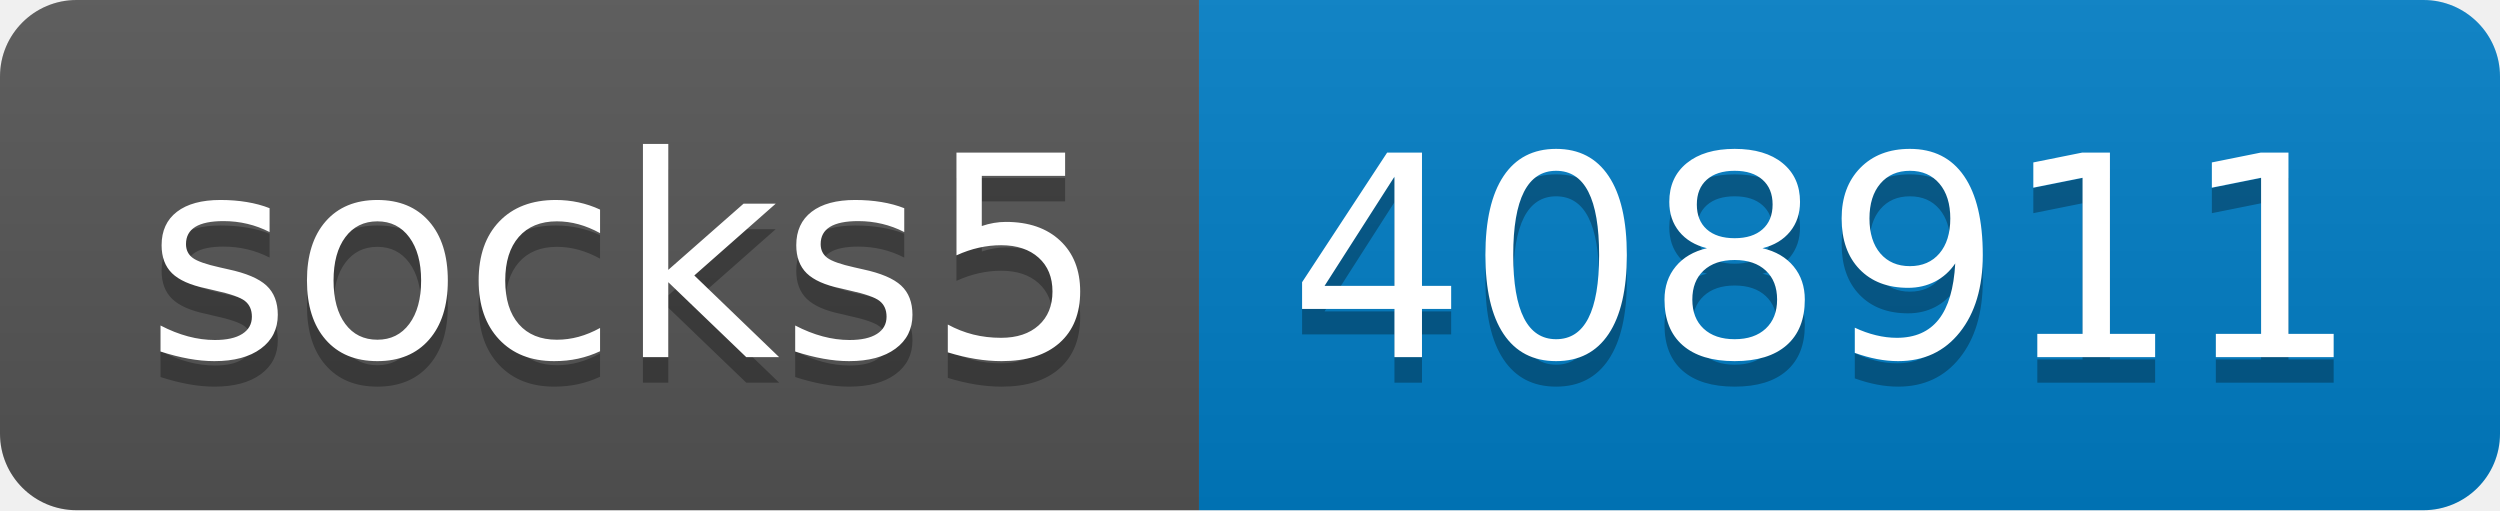
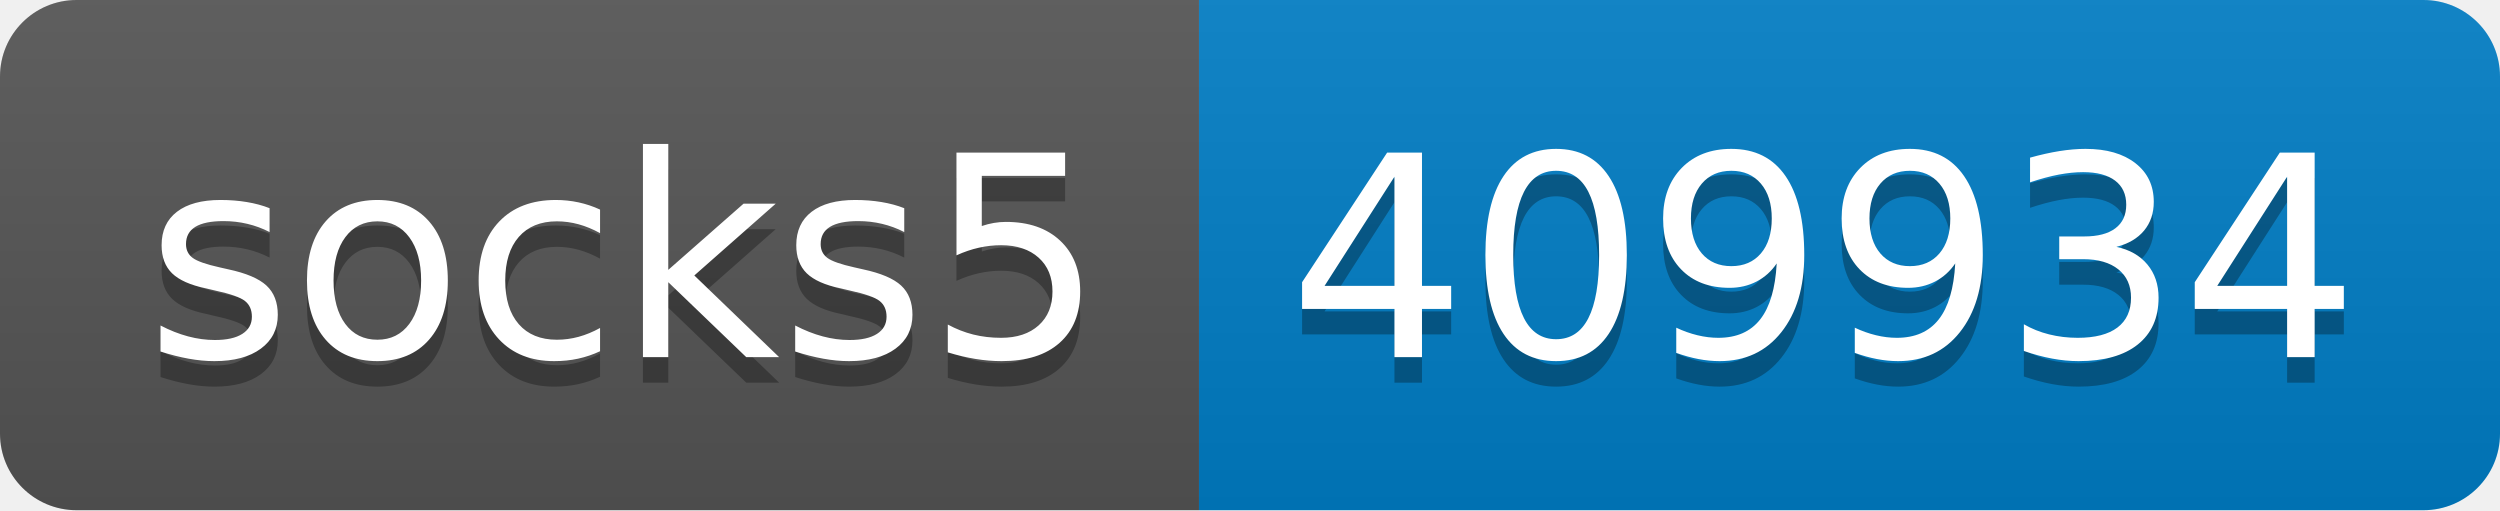
- <svg xmlns="http://www.w3.org/2000/svg" width="98" height="20" role="img" aria-label="socks5: 408911">
+ <svg xmlns="http://www.w3.org/2000/svg" width="98" height="20" role="img" aria-label="socks5: 409934">
  <linearGradient id="s" x2="0" y2="100%">
    <stop offset="0" stop-color="#bbb" stop-opacity=".1" />
    <stop offset="1" stop-opacity=".1" />
  </linearGradient>
  <clipPath id="r">
    <rect width="98" height="20" rx="3" fill="#fff" />
  </clipPath>
  <g clip-path="url(#r)">
    <rect width="47" height="20" fill="#555" />
    <rect x="47" width="51" height="20" fill="#007ec6" />
    <rect width="98" height="20" fill="url(#s)" />
  </g>
  <g fill="#fff" text-anchor="middle" font-family="Verdana,Geneva,DejaVu Sans,sans-serif" text-rendering="geometricPrecision" font-size="110">
    <text aria-hidden="true" x="245" y="150" fill="#010101" fill-opacity=".3" transform="scale(.1)" textLength="370">socks5</text>
    <text x="245" y="140" transform="scale(.1)" fill="#fff" textLength="370">socks5</text>
-     <text aria-hidden="true" x="715" y="150" fill="#010101" fill-opacity=".3" transform="scale(.1)" textLength="410">408911</text>
-     <text x="715" y="140" transform="scale(.1)" fill="#fff" textLength="410">408911</text>
+     <text aria-hidden="true" x="715" y="150" fill="#010101" fill-opacity=".3" transform="scale(.1)" textLength="410">409934</text>
+     <text x="715" y="140" transform="scale(.1)" fill="#fff" textLength="410">409934</text>
  </g>
</svg>
